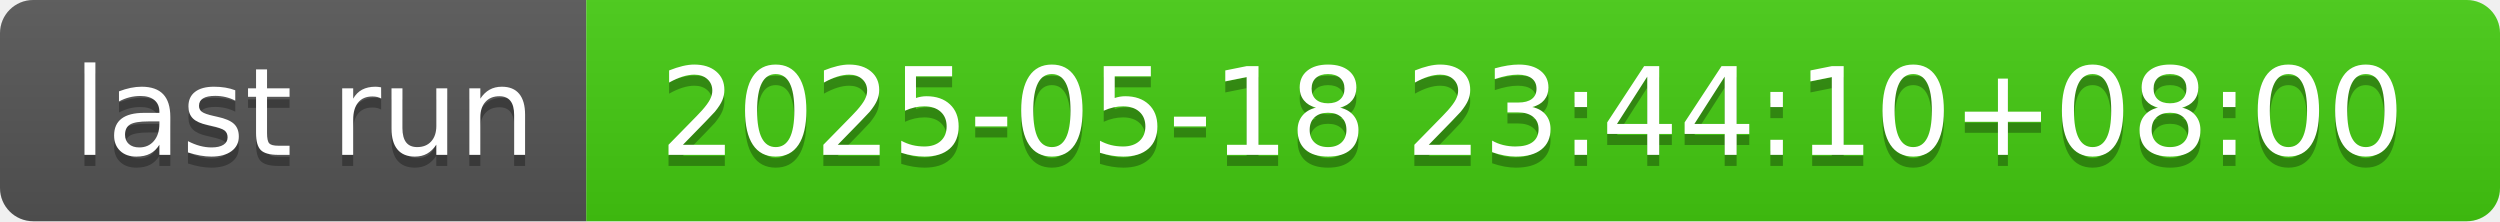
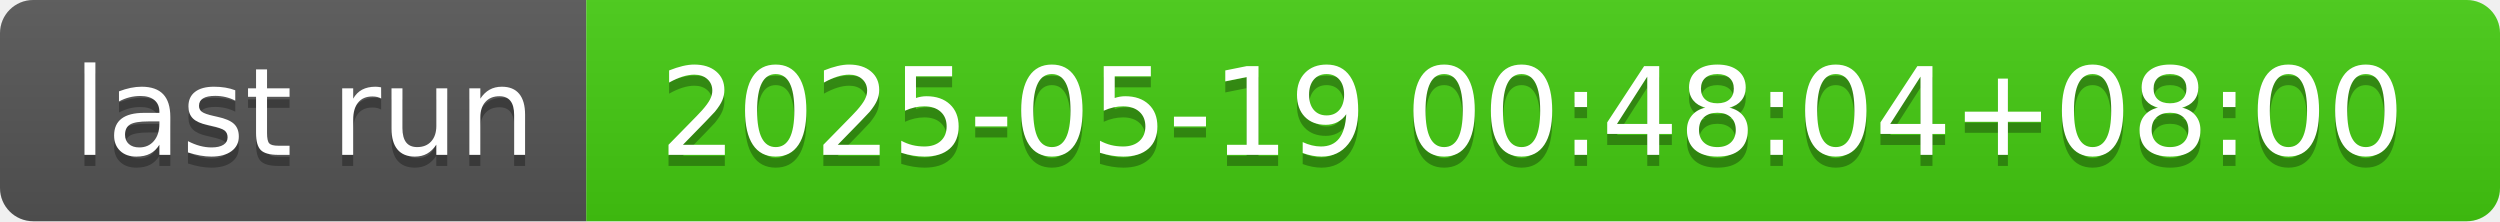
- <svg xmlns="http://www.w3.org/2000/svg" width="226" height="20" role="img" aria-label="last run: 2025-05-18 23:44:10+08:00">
+ <svg xmlns="http://www.w3.org/2000/svg" width="226" height="20" role="img" aria-label="last run: 2025-05-19 00:48:04+08:00">
  <linearGradient id="s" x2="0" y2="100%">
    <stop offset="0" stop-color="#bbb" stop-opacity=".1" />
    <stop offset="1" stop-opacity=".1" />
  </linearGradient>
  <clipPath id="r">
    <rect width="226" height="20" rx="3" fill="#fff" />
  </clipPath>
  <g clip-path="url(#r)">
    <rect width="53" height="20" fill="#555" />
    <rect x="53" width="173" height="20" fill="#4c1" />
    <rect width="226" height="20" fill="url(#s)" />
  </g>
  <g fill="#fff" text-anchor="middle" font-family="Verdana,Geneva,DejaVu Sans,sans-serif" text-rendering="geometricPrecision" font-size="110">
    <text aria-hidden="true" x="275" y="150" fill="#010101" fill-opacity=".3" transform="scale(.1)" textLength="430">last run</text>
    <text x="275" y="140" transform="scale(.1)" fill="#fff" textLength="430">last run</text>
-     <text aria-hidden="true" x="1385" y="150" fill="#010101" fill-opacity=".3" transform="scale(.1)" textLength="1630">2025-05-18 23:44:10+08:00</text>
-     <text x="1385" y="140" transform="scale(.1)" fill="#fff" textLength="1630">2025-05-18 23:44:10+08:00</text>
+     <text aria-hidden="true" x="1385" y="150" fill="#010101" fill-opacity=".3" transform="scale(.1)" textLength="1630">2025-05-19 00:48:04+08:00</text>
+     <text x="1385" y="140" transform="scale(.1)" fill="#fff" textLength="1630">2025-05-19 00:48:04+08:00</text>
  </g>
</svg>
